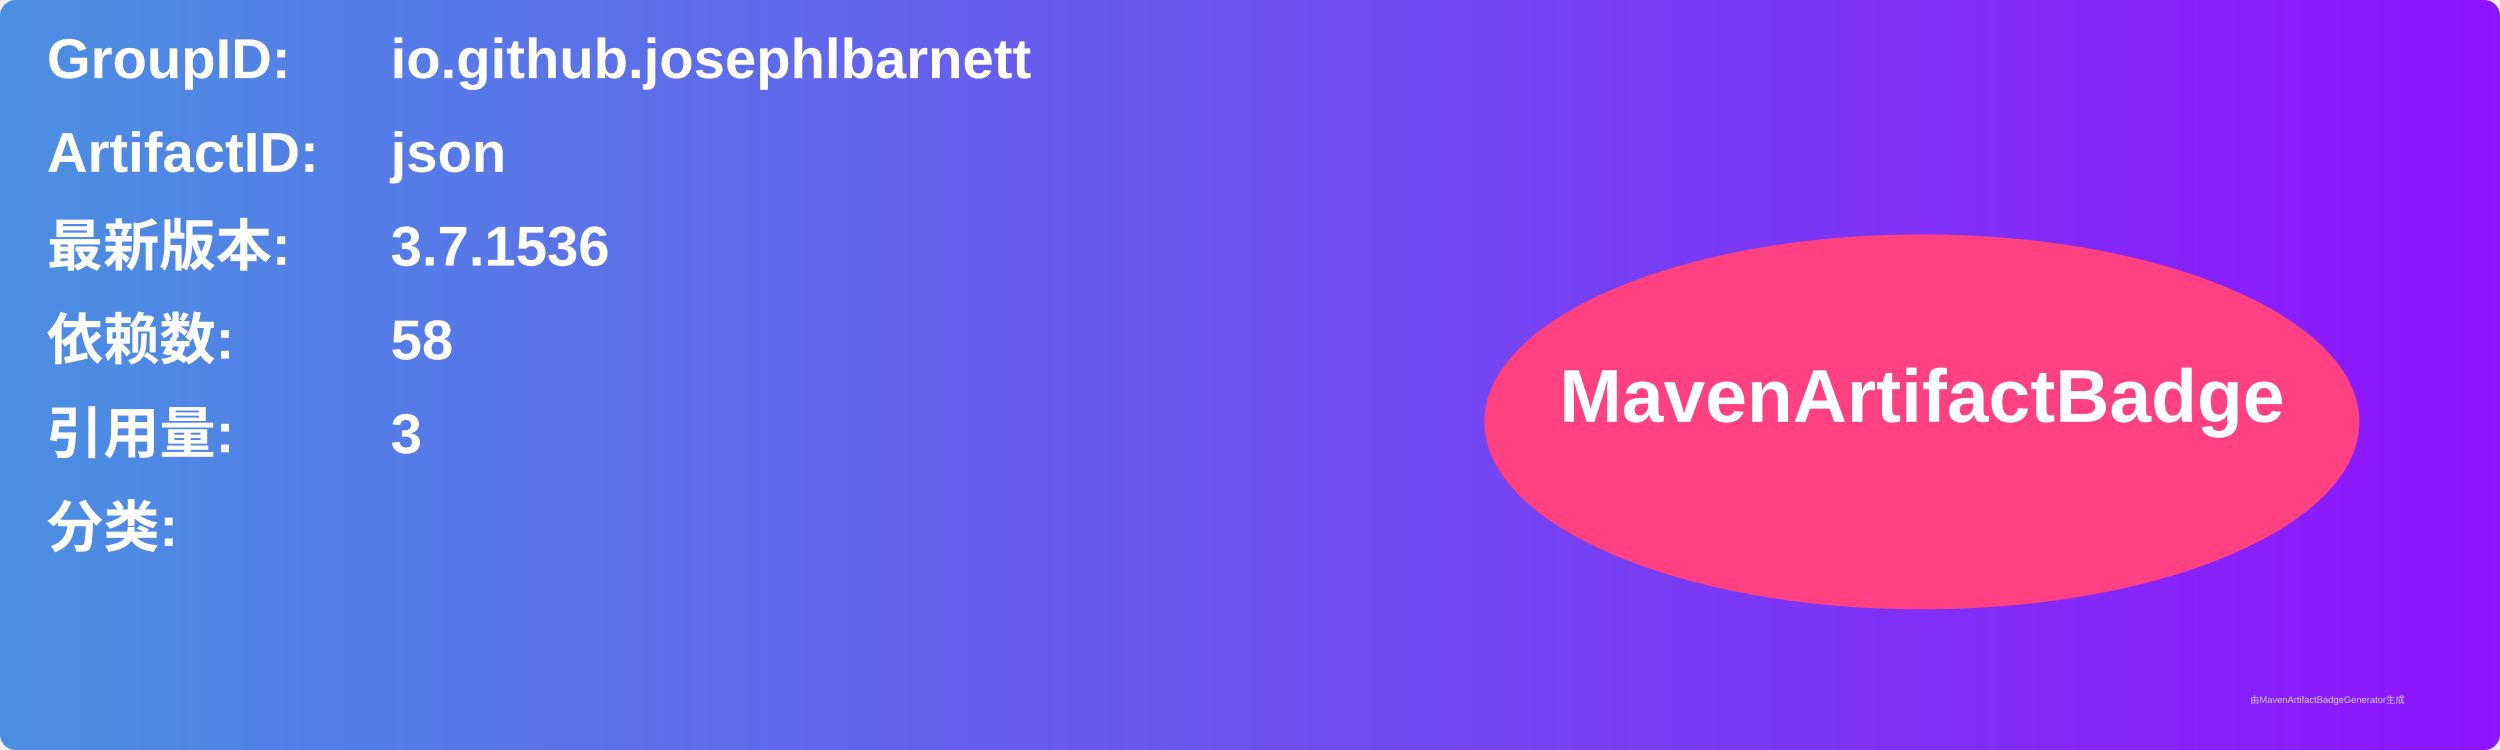
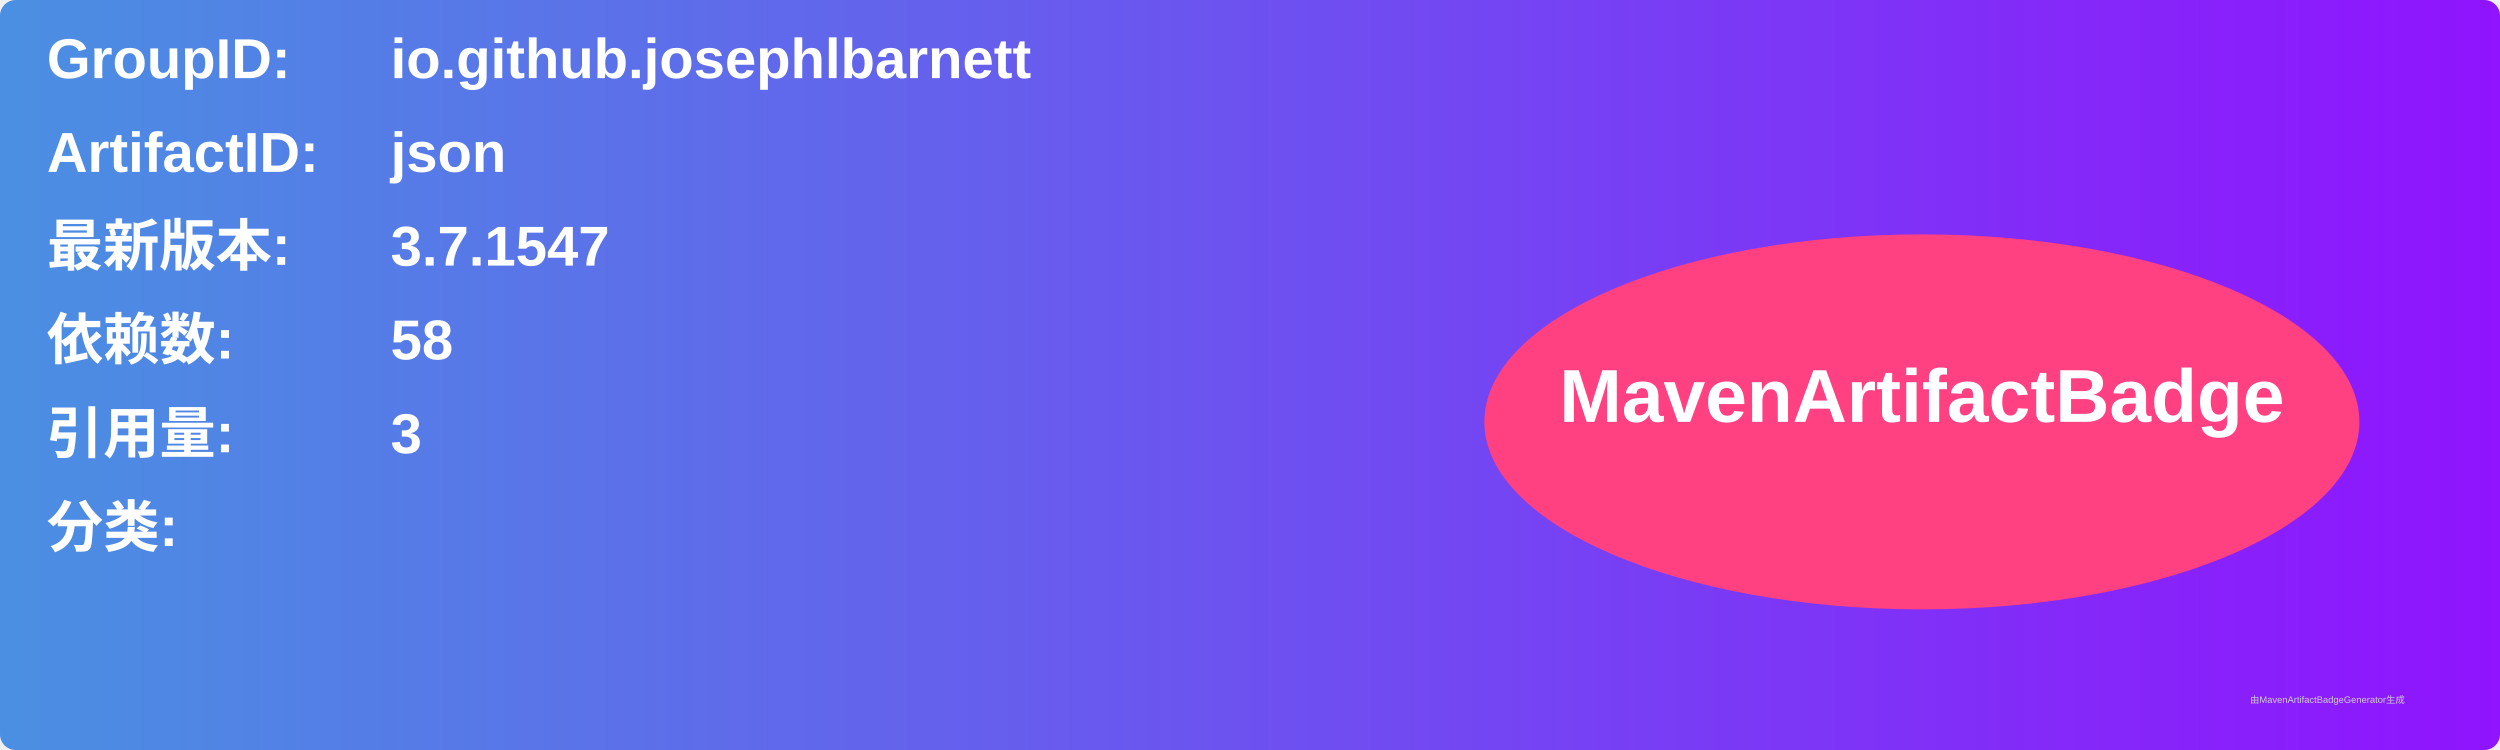
<svg xmlns="http://www.w3.org/2000/svg" width="800" height="240" viewBox="0 0 800 240">
  <linearGradient id="grad" x1="0%" y1="0%" x2="100%" y2="0%">
    <stop offset="0%" stop-color="#4a90e2" />
    <stop offset="100%" stop-color="#9013fe" />
  </linearGradient>
  <rect width="100%" height="100%" rx="5" ry="5" fill="url(#grad)" />
  <g transform="translate(15, 15)">
    <text x="0" y="10" font-family="Arial" font-size="18" fill="white" font-weight="bold" width="260">GroupID:</text>
    <text x="110" y="10" font-family="Arial" font-size="18" fill="white" font-weight="bold" width="460">io.github.josephlbarnett</text>
    <text x="0" y="40" font-family="Arial" font-size="18" fill="white" font-weight="bold" width="260">ArtifactID:</text>
    <text x="110" y="40" font-family="Arial" font-size="18" fill="white" font-weight="bold" width="460">json</text>
    <text x="0" y="70" font-family="Arial" font-size="18" fill="white" font-weight="bold">最新版本:</text>
    <text x="110" y="70" font-family="Arial" font-size="18" fill="white" font-weight="bold">
-       <tspan font-weight="bold">3.7.1536</tspan>
+       <tspan font-weight="bold">3.7.1547</tspan>
    </text>
    <text x="0" y="100" font-family="Arial" font-size="18" fill="white" font-weight="bold">依赖数: </text>
    <text x="110" y="100" font-family="Arial" font-size="18" fill="white">
      <tspan font-weight="bold">58</tspan>
    </text>
    <text x="0" y="130" font-family="Arial" font-size="18" fill="white" font-weight="bold">引用量: </text>
    <text x="110" y="130" font-family="Arial" font-size="18" fill="white">
      <tspan font-weight="bold">3</tspan>
    </text>
    <text x="0" y="160" font-family="Arial" font-size="18" fill="white" font-weight="bold">分类:</text>
    <text x="10" y="190" font-family="Arial" font-size="10" fill="white">
      <tspan font-weight="bold" />
    </text>
    <ellipse cx="600" cy="120" rx="140" ry="60" fill="#ff4081" />
    <text x="600" y="120" text-anchor="middle" font-family="Arial" font-size="24" fill="white" font-weight="bold">MavenArtifactBadge</text>
  </g>
  <text x="720" y="225" font-family="Arial" font-size="3" fill="#d0d0d0">由MavenArtifactBadgeGenerator生成</text>
</svg>
